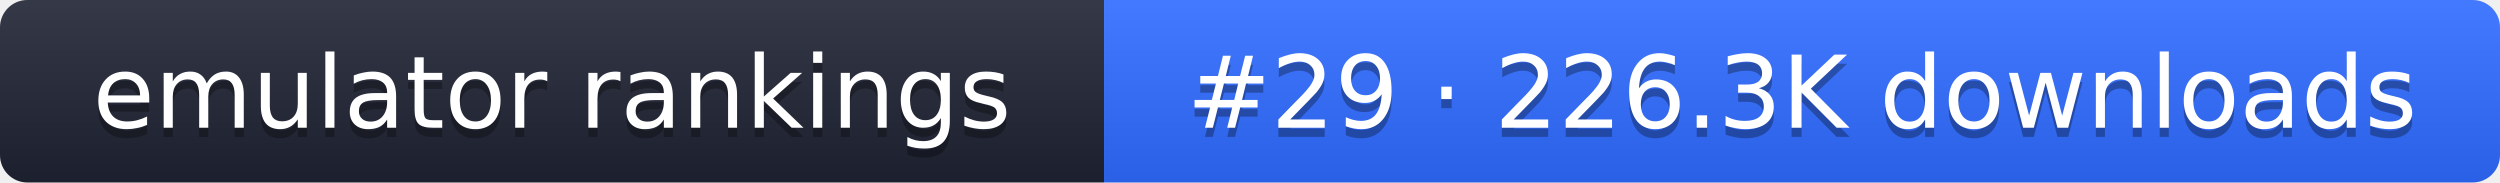
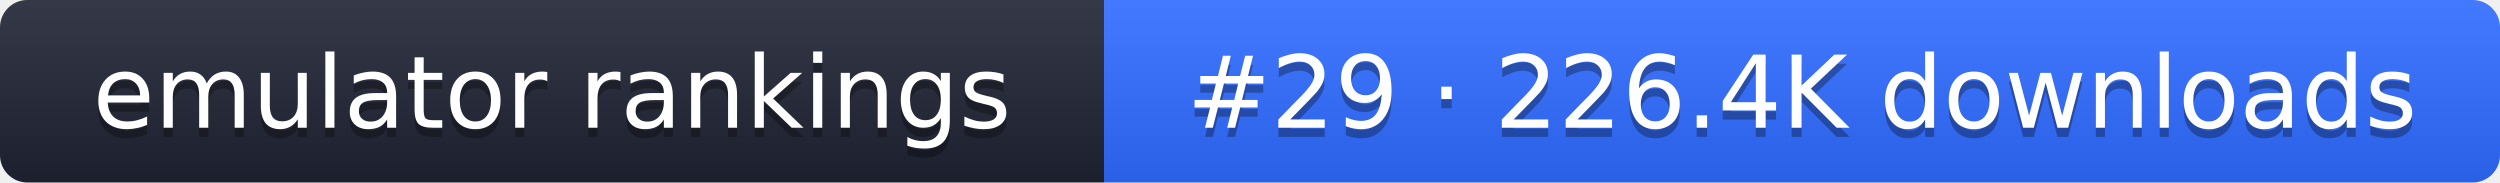
- <svg xmlns="http://www.w3.org/2000/svg" width="274" height="20" role="img" aria-label="emulator rankings: #29 · 226.3K downloads">
+ <svg xmlns="http://www.w3.org/2000/svg" width="274" height="20" role="img" aria-label="emulator rankings: #29 · 226.4K downloads">
  <linearGradient id="g" x2="0" y2="100%">
    <stop offset="0" stop-color="#fff" stop-opacity=".1" />
    <stop offset="1" stop-opacity=".1" />
  </linearGradient>
  <clipPath id="r">
    <rect width="274" height="20" rx="3" fill="#fff" />
  </clipPath>
  <g clip-path="url(#r)">
    <rect width="121" height="20" fill="#1f2433" />
    <rect x="121" width="153" height="20" fill="#2f6bff" />
    <rect width="274" height="20" fill="url(#g)" />
  </g>
  <g fill="#fff" text-anchor="middle" font-family="Verdana,DejaVu Sans,sans-serif" font-size="11">
    <text x="60.5" y="15" fill="#010101" fill-opacity=".3">emulator rankings</text>
    <text x="60.5" y="14">emulator rankings</text>
-     <text x="197.5" y="15" fill="#010101" fill-opacity=".3">#29 · 226.3K downloads</text>
-     <text x="197.5" y="14">#29 · 226.3K downloads</text>
+     <text x="197.5" y="15" fill="#010101" fill-opacity=".3">#29 · 226.4K downloads</text>
+     <text x="197.5" y="14">#29 · 226.4K downloads</text>
  </g>
</svg>
